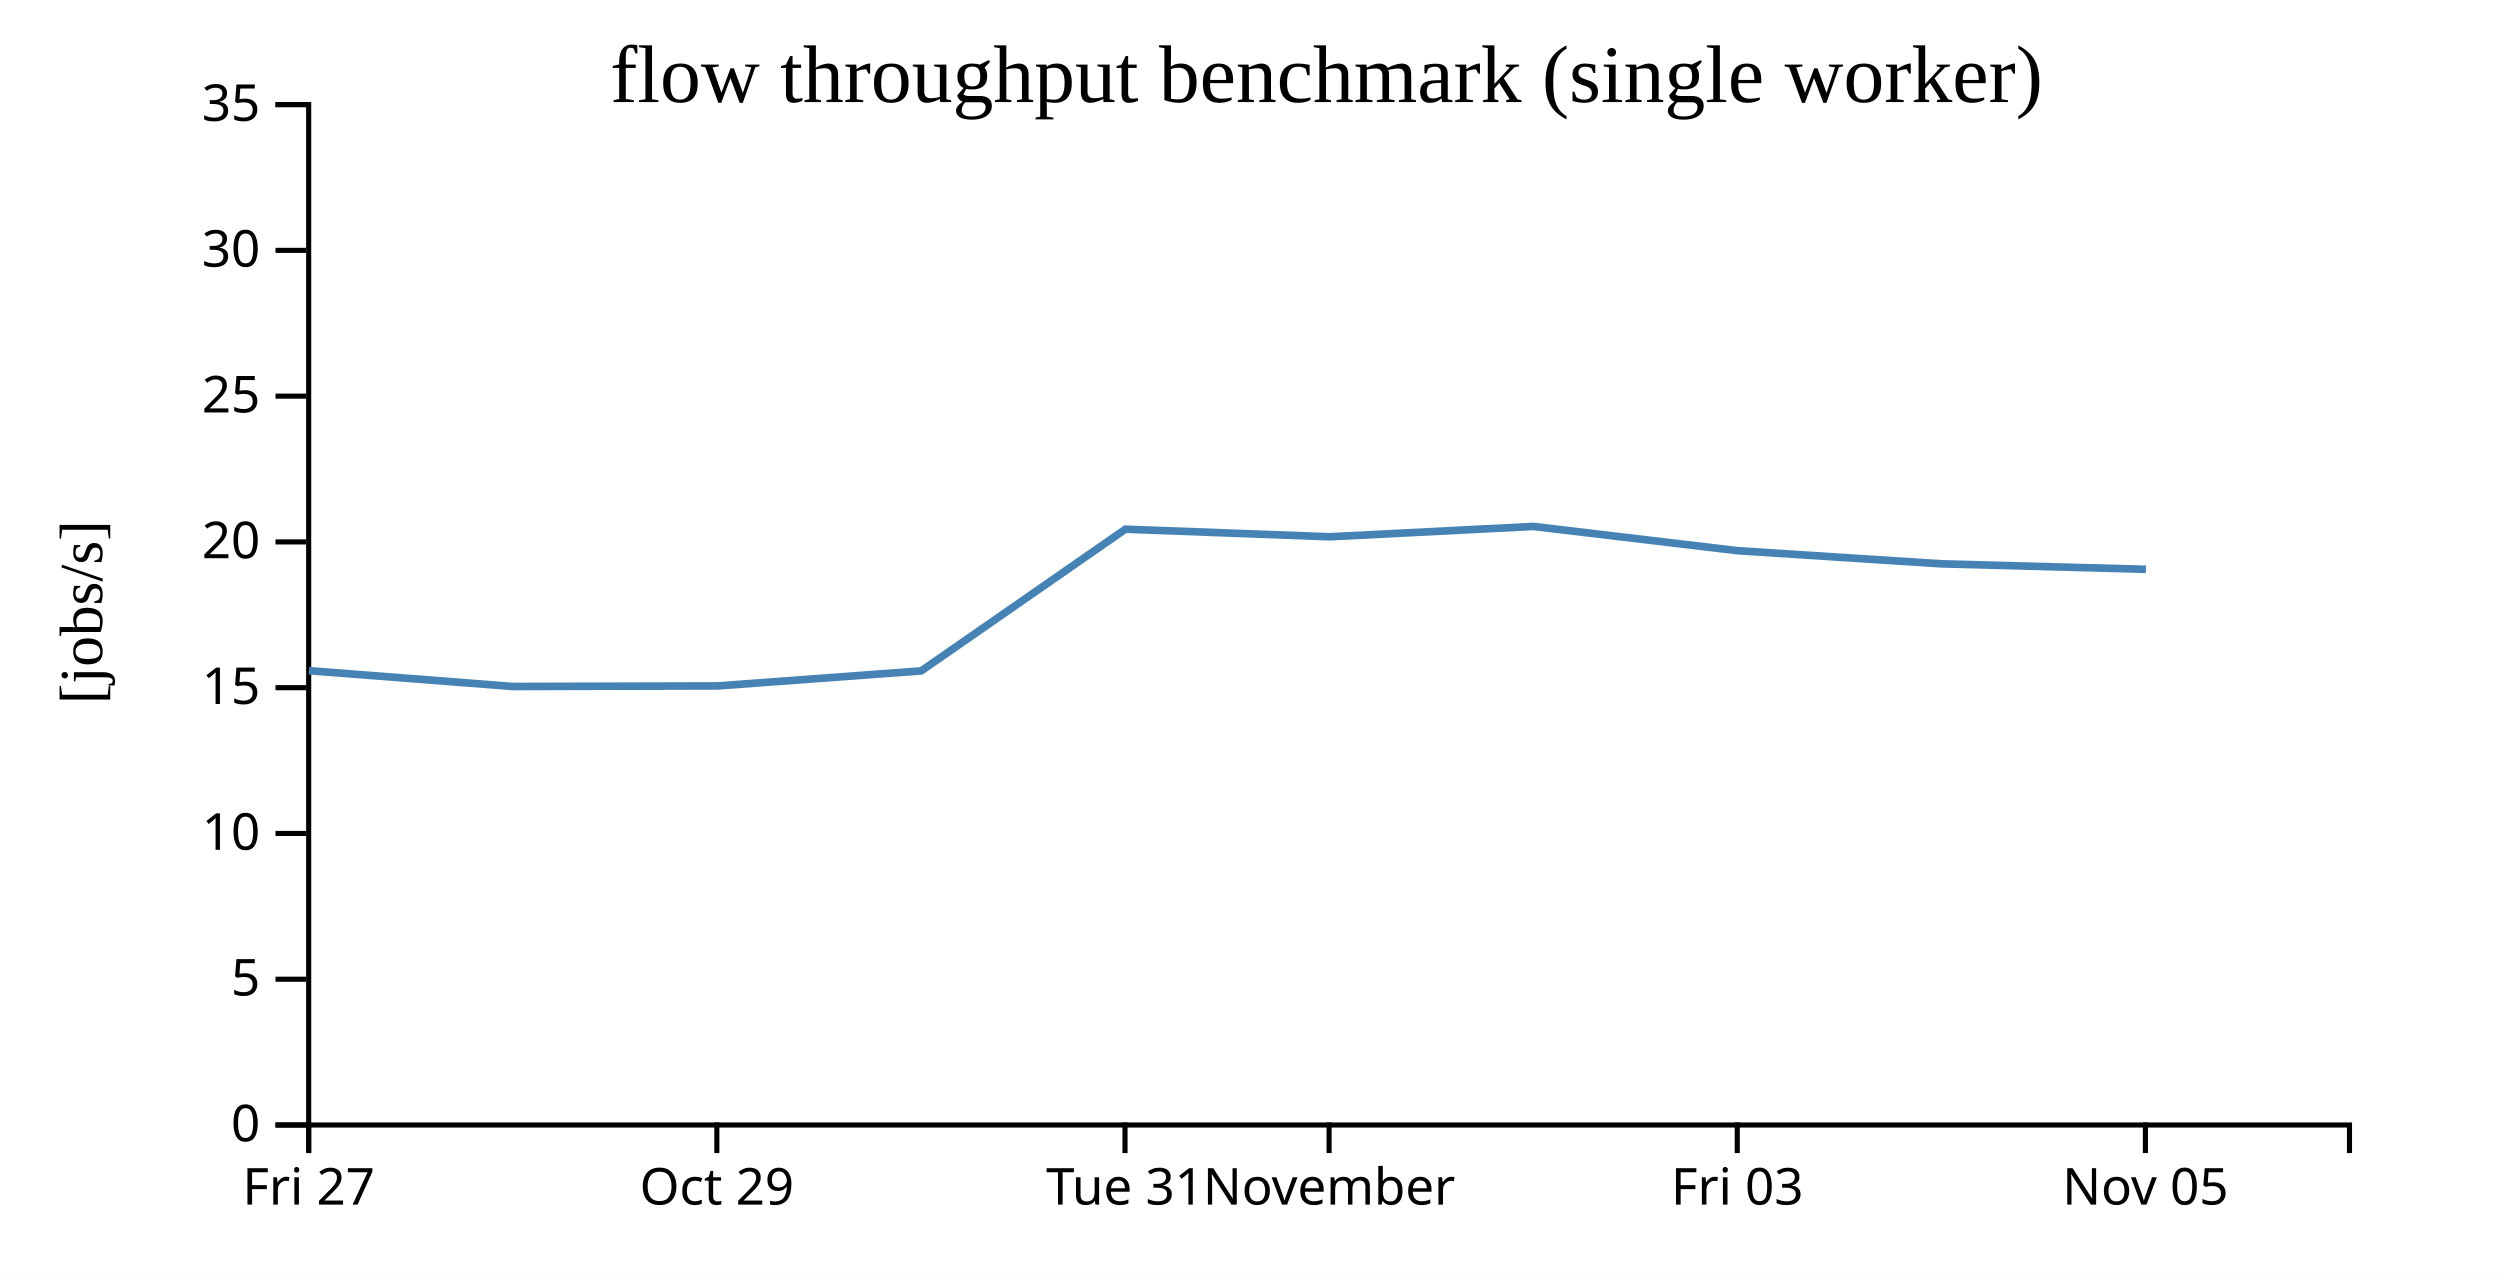
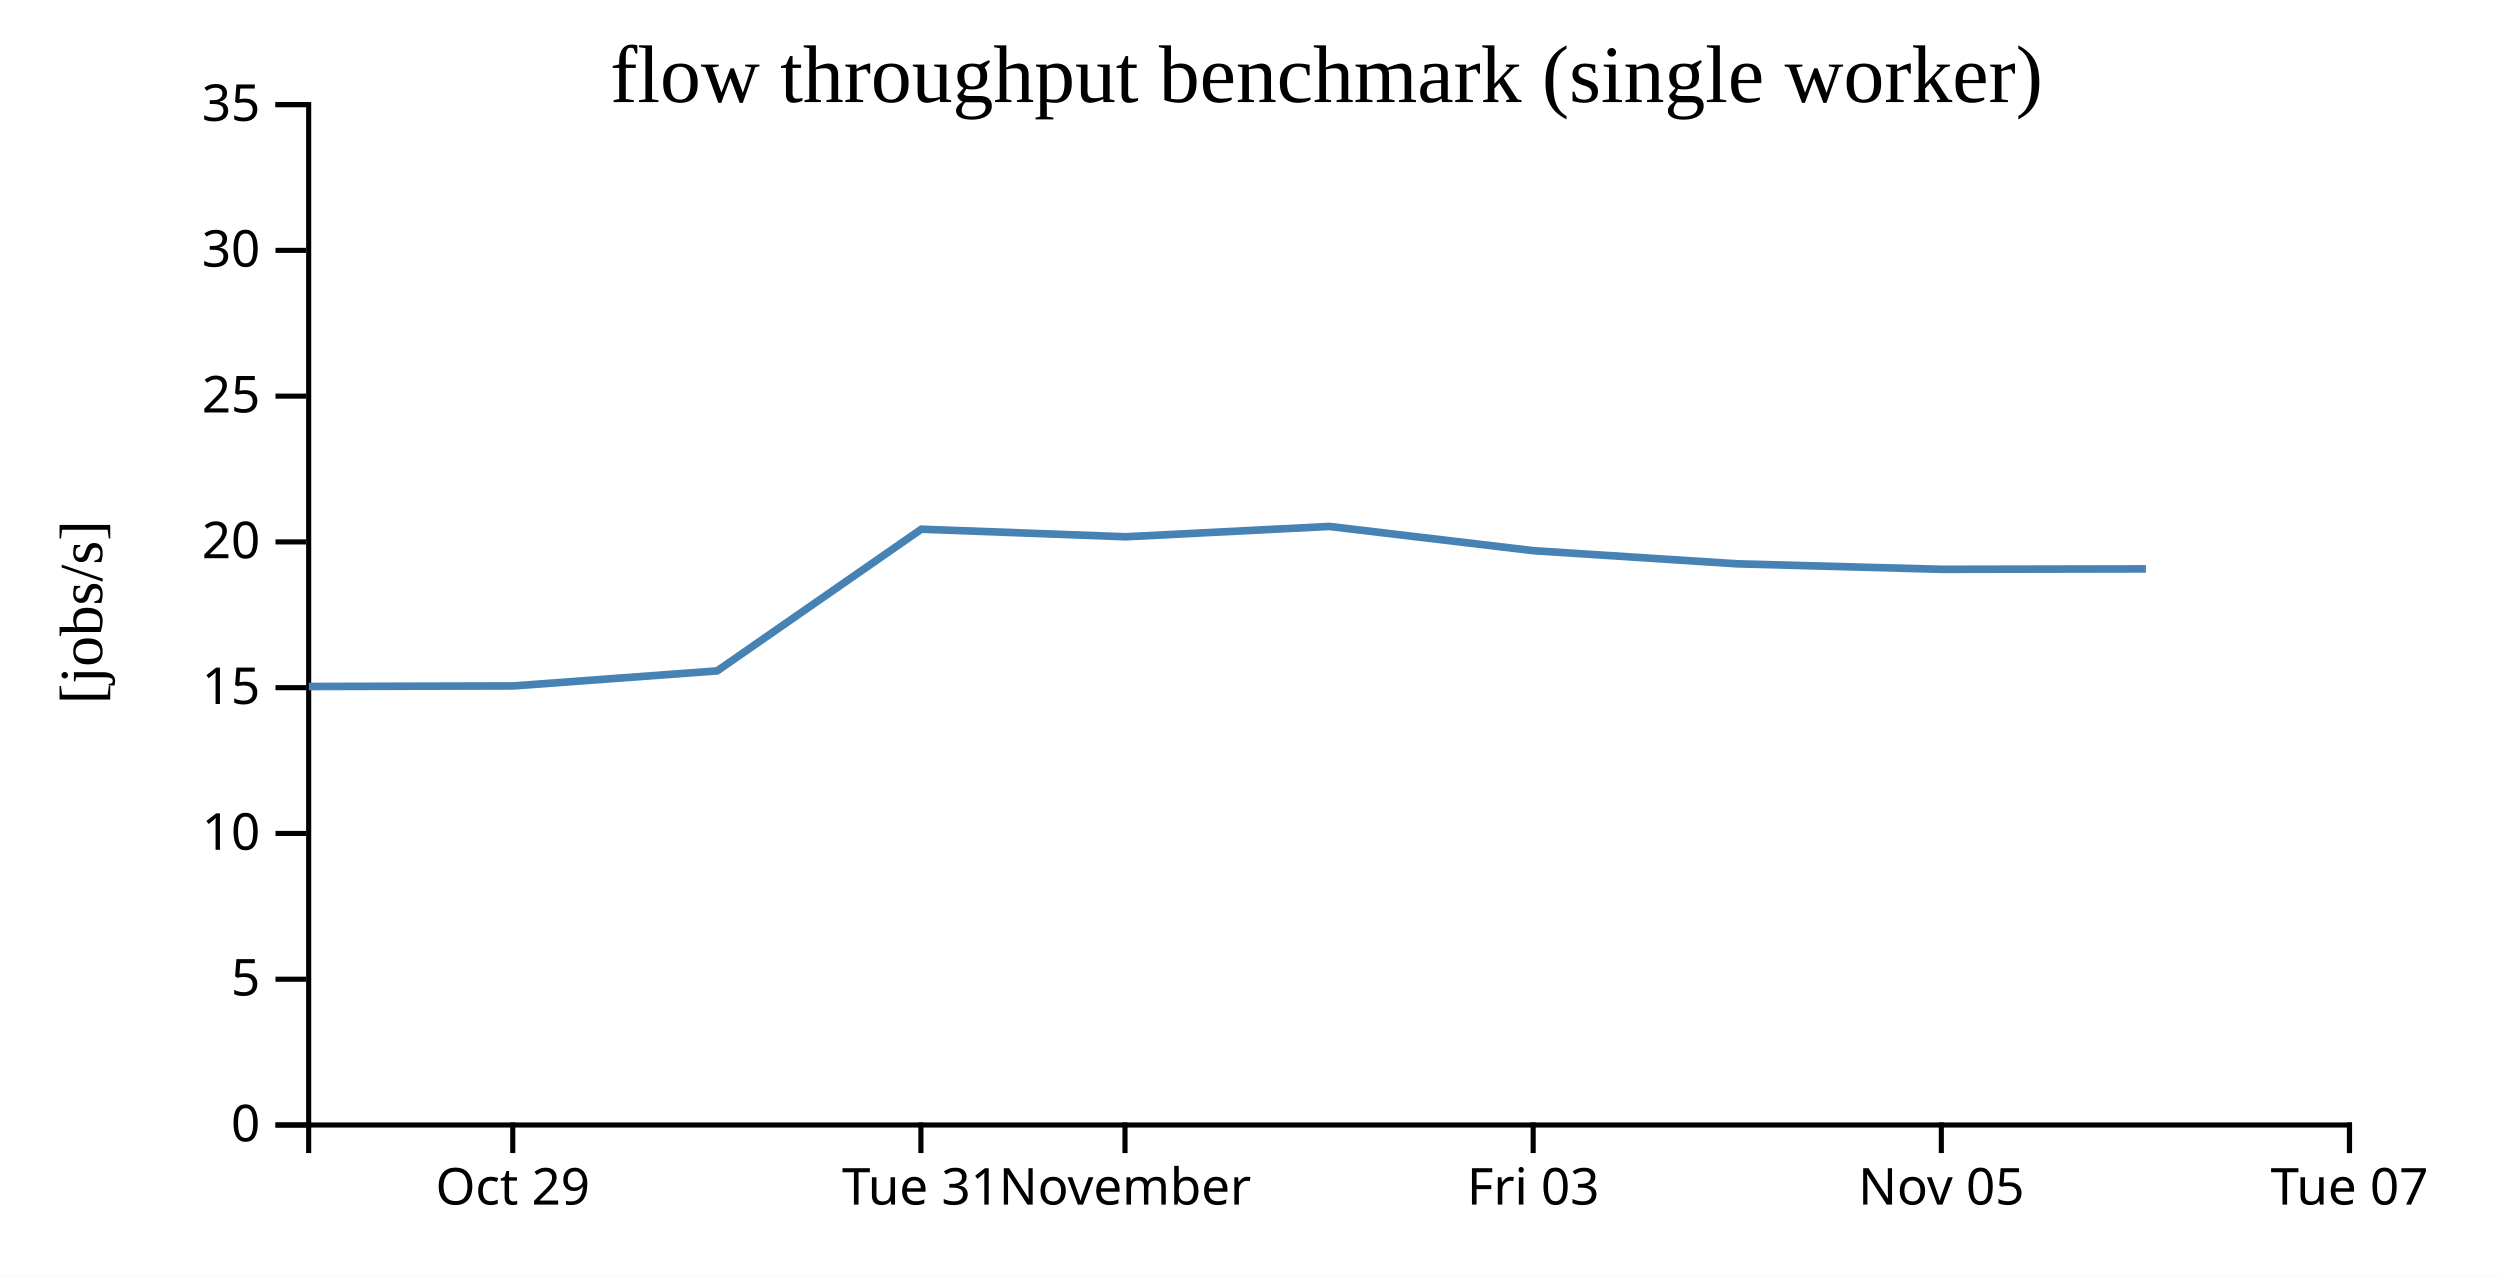
<svg xmlns="http://www.w3.org/2000/svg" width="490" height="250">
  <rect width="100%" height="100%" fill="white" />
  <g transform="translate(60,20)">
    <g transform="translate(0,200)" fill="none" font-size="10" font-family="sans-serif" text-anchor="middle">
      <path class="domain" stroke="currentColor" d="M0.5,6V0.5H400.5V6" />
-       <g class="tick" opacity="1" transform="translate(0.5,0)">
-         <line stroke="currentColor" y2="6" />
-         <text fill="currentColor" y="9" dy="0.71em">Fri 27</text>
-       </g>
-       <g class="tick" opacity="1" transform="translate(80.5,0)">
+       <g class="tick" opacity="1" transform="translate(40.5,0)">
        <line stroke="currentColor" y2="6" />
        <text fill="currentColor" y="9" dy="0.71em">Oct 29</text>
      </g>
-       <g class="tick" opacity="1" transform="translate(160.5,0)">
+       <g class="tick" opacity="1" transform="translate(120.5,0)">
        <line stroke="currentColor" y2="6" />
        <text fill="currentColor" y="9" dy="0.71em">Tue 31</text>
      </g>
-       <g class="tick" opacity="1" transform="translate(200.5,0)">
+       <g class="tick" opacity="1" transform="translate(160.5,0)">
        <line stroke="currentColor" y2="6" />
        <text fill="currentColor" y="9" dy="0.71em">November</text>
      </g>
-       <g class="tick" opacity="1" transform="translate(280.5,0)">
+       <g class="tick" opacity="1" transform="translate(240.5,0)">
        <line stroke="currentColor" y2="6" />
        <text fill="currentColor" y="9" dy="0.71em">Fri 03</text>
      </g>
-       <g class="tick" opacity="1" transform="translate(360.5,0)">
+       <g class="tick" opacity="1" transform="translate(320.5,0)">
        <line stroke="currentColor" y2="6" />
        <text fill="currentColor" y="9" dy="0.71em">Nov 05</text>
+       </g>
+       <g class="tick" opacity="1" transform="translate(400.5,0)">
+         <line stroke="currentColor" y2="6" />
+         <text fill="currentColor" y="9" dy="0.71em">Tue 07</text>
      </g>
    </g>
    <g fill="none" font-size="10" font-family="sans-serif" text-anchor="end">
      <path class="domain" stroke="currentColor" d="M-6,200.5H0.5V0.5H-6" />
      <g class="tick" opacity="1" transform="translate(0,200.5)">
        <line stroke="currentColor" x2="-6" />
        <text fill="currentColor" x="-9" dy="0.32em">0</text>
      </g>
      <g class="tick" opacity="1" transform="translate(0,171.9286)">
        <line stroke="currentColor" x2="-6" />
        <text fill="currentColor" x="-9" dy="0.32em">5</text>
      </g>
      <g class="tick" opacity="1" transform="translate(0,143.3571)">
        <line stroke="currentColor" x2="-6" />
        <text fill="currentColor" x="-9" dy="0.32em">10</text>
      </g>
      <g class="tick" opacity="1" transform="translate(0,114.7857)">
        <line stroke="currentColor" x2="-6" />
        <text fill="currentColor" x="-9" dy="0.32em">15</text>
      </g>
      <g class="tick" opacity="1" transform="translate(0,86.21429)">
        <line stroke="currentColor" x2="-6" />
        <text fill="currentColor" x="-9" dy="0.32em">20</text>
      </g>
      <g class="tick" opacity="1" transform="translate(0,57.64286)">
        <line stroke="currentColor" x2="-6" />
        <text fill="currentColor" x="-9" dy="0.32em">25</text>
      </g>
      <g class="tick" opacity="1" transform="translate(0,29.07143)">
        <line stroke="currentColor" x2="-6" />
        <text fill="currentColor" x="-9" dy="0.32em">30</text>
      </g>
      <g class="tick" opacity="1" transform="translate(0,0.5)">
        <line stroke="currentColor" x2="-6" />
        <text fill="currentColor" x="-9" dy="0.32em">35</text>
      </g>
    </g>
    <text text-anchor="middle" style="font-size: 12px" transform="rotate(-90)" y="-40" x="-100">[jobs/s]</text>
    <text text-anchor="middle" style="font-size: 16px" y="0" x="200">flow throughput benchmark (single worker)</text>
-     <path fill="none" stroke="steelblue" stroke-width="1.5" d="M0.542,111.456L40.532,114.554L80.607,114.441L120.563,111.494L160.578,83.724L200.587,85.209L240.547,83.182L280.554,87.938L320.538,90.514L360.604,91.586" />
+     <path fill="none" stroke="steelblue" stroke-width="1.5" d="M0.532,114.554L40.607,114.441L80.563,111.494L120.578,83.724L160.587,85.209L200.547,83.182L240.554,87.938L280.538,90.514L320.604,91.586L360.601,91.504" />
  </g>
</svg>
